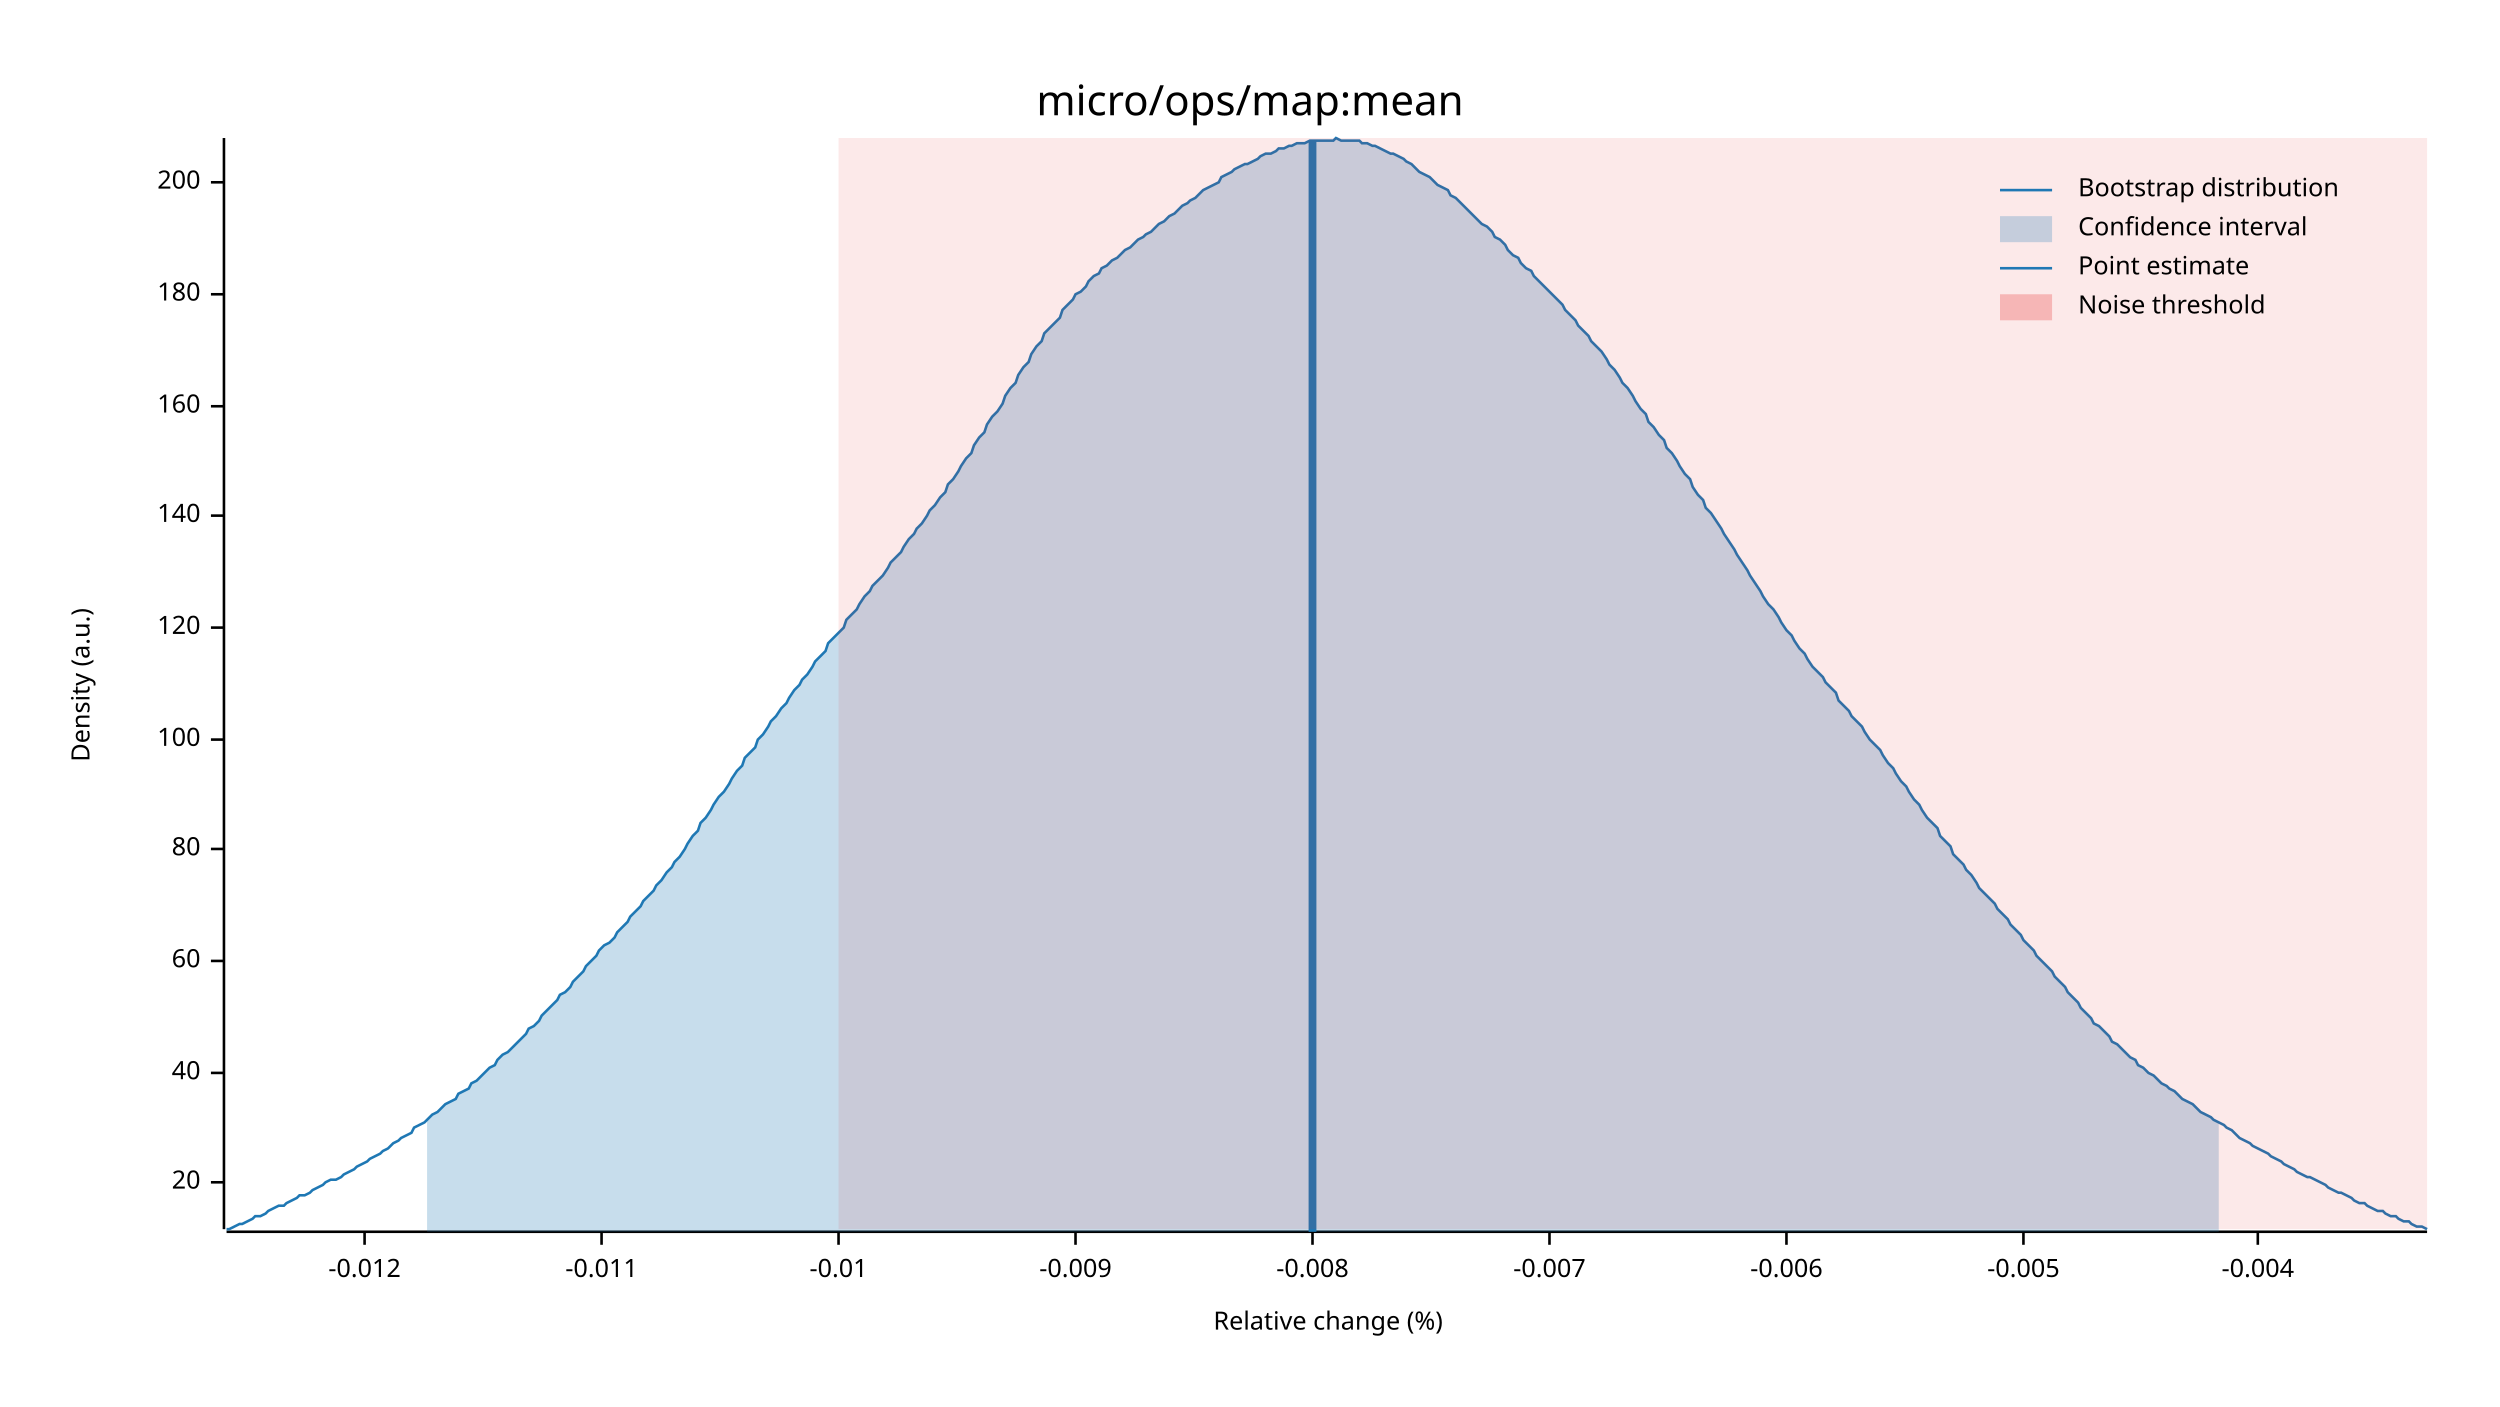
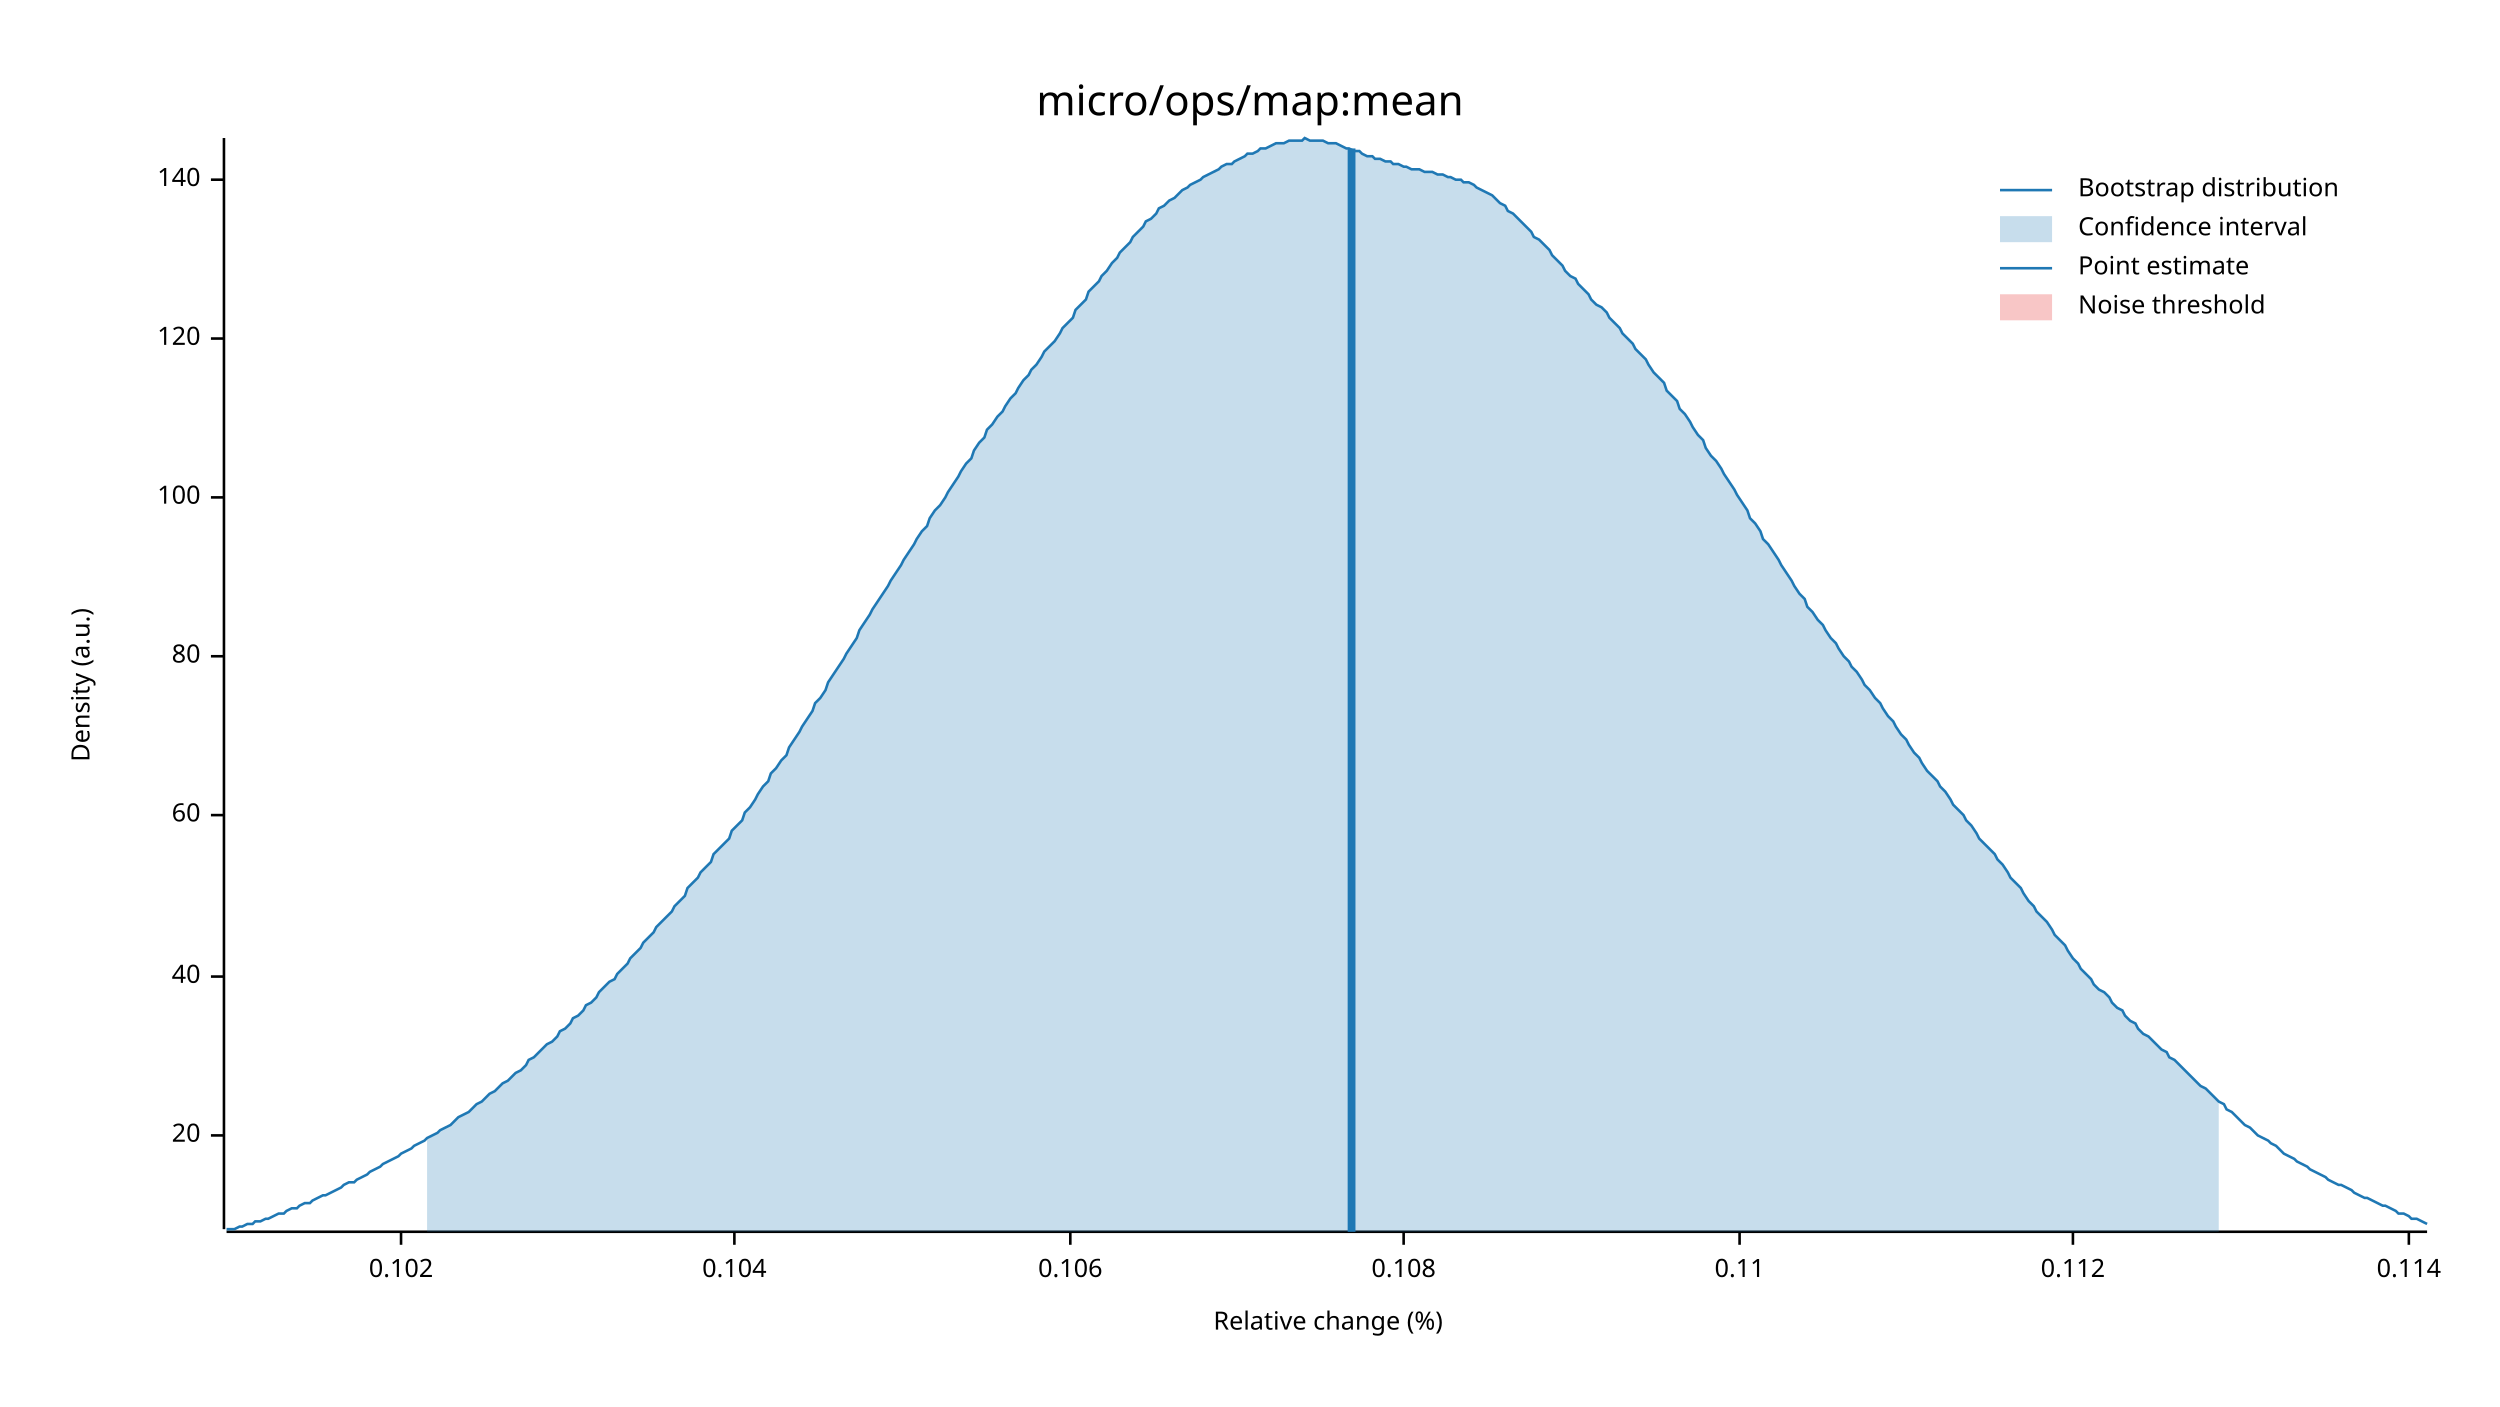
<svg xmlns="http://www.w3.org/2000/svg" width="960" height="540" viewBox="0 0 960 540">
  <text x="480" y="32" dy="0.76em" text-anchor="middle" font-family="sans-serif" font-size="16.129" opacity="1" fill="#000000">
micro/ops/map:mean
</text>
  <text x="27" y="263" dy="0.76em" text-anchor="middle" font-family="sans-serif" font-size="9.677" opacity="1" fill="#000000" transform="rotate(270, 27, 263)">
Density (a.u.)
</text>
  <text x="510" y="513" dy="-0.5ex" text-anchor="middle" font-family="sans-serif" font-size="9.677" opacity="1" fill="#000000">
Relative change (%)
</text>
  <polyline fill="none" opacity="1" stroke="#000000" stroke-width="1" points="86,53 86,472 " />
-   <text x="77" y="454" dy="0.5ex" text-anchor="end" font-family="sans-serif" font-size="9.677" opacity="1" fill="#000000">
+   <text x="77" y="436" dy="0.5ex" text-anchor="end" font-family="sans-serif" font-size="9.677" opacity="1" fill="#000000">
20
</text>
-   <polyline fill="none" opacity="1" stroke="#000000" stroke-width="1" points="81,454 86,454 " />
-   <text x="77" y="412" dy="0.5ex" text-anchor="end" font-family="sans-serif" font-size="9.677" opacity="1" fill="#000000">
+   <polyline fill="none" opacity="1" stroke="#000000" stroke-width="1" points="81,436 86,436 " />
+   <text x="77" y="375" dy="0.5ex" text-anchor="end" font-family="sans-serif" font-size="9.677" opacity="1" fill="#000000">
40
</text>
-   <polyline fill="none" opacity="1" stroke="#000000" stroke-width="1" points="81,412 86,412 " />
-   <text x="77" y="369" dy="0.5ex" text-anchor="end" font-family="sans-serif" font-size="9.677" opacity="1" fill="#000000">
+   <polyline fill="none" opacity="1" stroke="#000000" stroke-width="1" points="81,375 86,375 " />
+   <text x="77" y="313" dy="0.5ex" text-anchor="end" font-family="sans-serif" font-size="9.677" opacity="1" fill="#000000">
60
</text>
-   <polyline fill="none" opacity="1" stroke="#000000" stroke-width="1" points="81,369 86,369 " />
-   <text x="77" y="326" dy="0.5ex" text-anchor="end" font-family="sans-serif" font-size="9.677" opacity="1" fill="#000000">
+   <polyline fill="none" opacity="1" stroke="#000000" stroke-width="1" points="81,313 86,313 " />
+   <text x="77" y="252" dy="0.5ex" text-anchor="end" font-family="sans-serif" font-size="9.677" opacity="1" fill="#000000">
80
</text>
-   <polyline fill="none" opacity="1" stroke="#000000" stroke-width="1" points="81,326 86,326 " />
-   <text x="77" y="284" dy="0.5ex" text-anchor="end" font-family="sans-serif" font-size="9.677" opacity="1" fill="#000000">
+   <polyline fill="none" opacity="1" stroke="#000000" stroke-width="1" points="81,252 86,252 " />
+   <text x="77" y="191" dy="0.5ex" text-anchor="end" font-family="sans-serif" font-size="9.677" opacity="1" fill="#000000">
100
</text>
-   <polyline fill="none" opacity="1" stroke="#000000" stroke-width="1" points="81,284 86,284 " />
-   <text x="77" y="241" dy="0.5ex" text-anchor="end" font-family="sans-serif" font-size="9.677" opacity="1" fill="#000000">
+   <polyline fill="none" opacity="1" stroke="#000000" stroke-width="1" points="81,191 86,191 " />
+   <text x="77" y="130" dy="0.5ex" text-anchor="end" font-family="sans-serif" font-size="9.677" opacity="1" fill="#000000">
120
</text>
-   <polyline fill="none" opacity="1" stroke="#000000" stroke-width="1" points="81,241 86,241 " />
-   <text x="77" y="198" dy="0.5ex" text-anchor="end" font-family="sans-serif" font-size="9.677" opacity="1" fill="#000000">
+   <polyline fill="none" opacity="1" stroke="#000000" stroke-width="1" points="81,130 86,130 " />
+   <text x="77" y="69" dy="0.5ex" text-anchor="end" font-family="sans-serif" font-size="9.677" opacity="1" fill="#000000">
140
</text>
-   <polyline fill="none" opacity="1" stroke="#000000" stroke-width="1" points="81,198 86,198 " />
-   <text x="77" y="156" dy="0.5ex" text-anchor="end" font-family="sans-serif" font-size="9.677" opacity="1" fill="#000000">
- 160
+   <polyline fill="none" opacity="1" stroke="#000000" stroke-width="1" points="81,69 86,69 " />
+   <polyline fill="none" opacity="1" stroke="#000000" stroke-width="1" points="87,473 932,473 " />
+   <text x="154" y="483" dy="0.76em" text-anchor="middle" font-family="sans-serif" font-size="9.677" opacity="1" fill="#000000">
+ 0.102
</text>
-   <polyline fill="none" opacity="1" stroke="#000000" stroke-width="1" points="81,156 86,156 " />
-   <text x="77" y="113" dy="0.5ex" text-anchor="end" font-family="sans-serif" font-size="9.677" opacity="1" fill="#000000">
- 180
+   <polyline fill="none" opacity="1" stroke="#000000" stroke-width="1" points="154,473 154,478 " />
+   <text x="282" y="483" dy="0.76em" text-anchor="middle" font-family="sans-serif" font-size="9.677" opacity="1" fill="#000000">
+ 0.104
</text>
-   <polyline fill="none" opacity="1" stroke="#000000" stroke-width="1" points="81,113 86,113 " />
-   <text x="77" y="70" dy="0.5ex" text-anchor="end" font-family="sans-serif" font-size="9.677" opacity="1" fill="#000000">
- 200
+   <polyline fill="none" opacity="1" stroke="#000000" stroke-width="1" points="282,473 282,478 " />
+   <text x="411" y="483" dy="0.76em" text-anchor="middle" font-family="sans-serif" font-size="9.677" opacity="1" fill="#000000">
+ 0.106
</text>
-   <polyline fill="none" opacity="1" stroke="#000000" stroke-width="1" points="81,70 86,70 " />
-   <polyline fill="none" opacity="1" stroke="#000000" stroke-width="1" points="87,473 932,473 " />
-   <text x="140" y="483" dy="0.76em" text-anchor="middle" font-family="sans-serif" font-size="9.677" opacity="1" fill="#000000">
- -0.012
+   <polyline fill="none" opacity="1" stroke="#000000" stroke-width="1" points="411,473 411,478 " />
+   <text x="539" y="483" dy="0.76em" text-anchor="middle" font-family="sans-serif" font-size="9.677" opacity="1" fill="#000000">
+ 0.108
</text>
-   <polyline fill="none" opacity="1" stroke="#000000" stroke-width="1" points="140,473 140,478 " />
-   <text x="231" y="483" dy="0.76em" text-anchor="middle" font-family="sans-serif" font-size="9.677" opacity="1" fill="#000000">
- -0.011
+   <polyline fill="none" opacity="1" stroke="#000000" stroke-width="1" points="539,473 539,478 " />
+   <text x="668" y="483" dy="0.76em" text-anchor="middle" font-family="sans-serif" font-size="9.677" opacity="1" fill="#000000">
+ 0.11
</text>
-   <polyline fill="none" opacity="1" stroke="#000000" stroke-width="1" points="231,473 231,478 " />
-   <text x="322" y="483" dy="0.76em" text-anchor="middle" font-family="sans-serif" font-size="9.677" opacity="1" fill="#000000">
- -0.01
+   <polyline fill="none" opacity="1" stroke="#000000" stroke-width="1" points="668,473 668,478 " />
+   <text x="796" y="483" dy="0.76em" text-anchor="middle" font-family="sans-serif" font-size="9.677" opacity="1" fill="#000000">
+ 0.112
</text>
-   <polyline fill="none" opacity="1" stroke="#000000" stroke-width="1" points="322,473 322,478 " />
-   <text x="413" y="483" dy="0.76em" text-anchor="middle" font-family="sans-serif" font-size="9.677" opacity="1" fill="#000000">
- -0.009
+   <polyline fill="none" opacity="1" stroke="#000000" stroke-width="1" points="796,473 796,478 " />
+   <text x="925" y="483" dy="0.76em" text-anchor="middle" font-family="sans-serif" font-size="9.677" opacity="1" fill="#000000">
+ 0.114
</text>
-   <polyline fill="none" opacity="1" stroke="#000000" stroke-width="1" points="413,473 413,478 " />
-   <text x="504" y="483" dy="0.76em" text-anchor="middle" font-family="sans-serif" font-size="9.677" opacity="1" fill="#000000">
- -0.008
- </text>
-   <polyline fill="none" opacity="1" stroke="#000000" stroke-width="1" points="504,473 504,478 " />
-   <text x="595" y="483" dy="0.76em" text-anchor="middle" font-family="sans-serif" font-size="9.677" opacity="1" fill="#000000">
- -0.007
- </text>
-   <polyline fill="none" opacity="1" stroke="#000000" stroke-width="1" points="595,473 595,478 " />
-   <text x="686" y="483" dy="0.76em" text-anchor="middle" font-family="sans-serif" font-size="9.677" opacity="1" fill="#000000">
- -0.006
- </text>
-   <polyline fill="none" opacity="1" stroke="#000000" stroke-width="1" points="686,473 686,478 " />
-   <text x="777" y="483" dy="0.76em" text-anchor="middle" font-family="sans-serif" font-size="9.677" opacity="1" fill="#000000">
- -0.005
- </text>
-   <polyline fill="none" opacity="1" stroke="#000000" stroke-width="1" points="777,473 777,478 " />
-   <text x="867" y="483" dy="0.76em" text-anchor="middle" font-family="sans-serif" font-size="9.677" opacity="1" fill="#000000">
- -0.004
- </text>
-   <polyline fill="none" opacity="1" stroke="#000000" stroke-width="1" points="867,473 867,478 " />
-   <polyline fill="none" opacity="1" stroke="#1F78B4" stroke-width="1" points="87,472 88,472 90,471 92,470 93,470 95,469 97,468 98,467 100,467 102,466 103,465 105,464 107,463 109,463 110,462 112,461 114,460 115,459 117,459 119,458 120,457 122,456 124,455 125,454 127,453 129,453 131,452 132,451 134,450 136,449 137,448 139,447 141,446 142,445 144,444 146,443 147,442 149,441 151,439 153,438 154,437 156,436 158,435 159,433 161,432 163,431 164,430 166,428 168,427 169,426 171,424 173,423 175,422 176,420 178,419 180,418 181,416 183,415 185,413 186,412 188,410 190,409 191,407 193,405 195,404 197,402 198,401 200,399 202,397 203,395 205,394 207,392 208,390 210,388 212,386 214,384 215,382 217,381 219,379 220,377 222,375 224,373 225,371 227,369 229,367 230,365 232,363 234,362 236,360 237,358 239,356 241,354 242,352 244,350 246,348 247,346 249,344 251,342 252,340 254,338 256,335 258,333 259,331 261,329 263,326 264,324 266,321 268,319 269,316 271,314 273,311 274,309 276,306 278,304 280,301 281,299 283,296 285,294 286,291 288,289 290,287 291,284 293,282 295,279 296,277 298,275 300,272 302,270 303,268 305,265 307,263 308,261 310,259 312,256 313,254 315,252 317,250 318,247 320,245 322,243 324,241 325,238 327,236 329,234 330,232 332,229 334,227 335,225 337,223 339,221 341,218 342,216 344,214 346,212 347,210 349,207 351,205 352,203 354,201 356,198 357,196 359,194 361,191 363,189 364,186 366,184 368,181 369,179 371,176 373,174 374,171 376,168 378,166 379,163 381,160 383,158 385,155 386,152 388,149 390,147 391,144 393,141 395,139 396,136 398,133 400,131 401,128 403,126 405,124 407,122 408,119 410,117 412,115 413,113 415,112 417,110 418,108 420,106 422,105 423,103 425,102 427,100 429,99 430,98 432,96 434,95 435,94 437,92 439,91 440,90 442,89 444,87 445,86 447,85 449,83 451,82 452,81 454,79 456,78 457,77 459,76 461,74 462,73 464,72 466,71 468,70 469,68 471,67 473,66 474,65 476,64 478,63 479,63 481,62 483,61 484,60 486,59 488,59 490,58 491,57 493,57 495,56 496,56 498,55 500,55 501,55 503,54 505,54 506,54 508,54 510,54 512,54 513,53 515,54 517,54 518,54 520,54 522,54 523,55 525,55 527,56 528,56 530,57 532,58 534,59 535,59 537,60 539,61 540,62 542,63 544,65 545,66 547,67 549,68 550,69 552,71 554,72 556,73 557,75 559,76 561,78 562,79 564,81 566,83 567,84 569,86 571,87 573,89 574,91 576,92 578,94 579,96 581,98 583,99 584,101 586,103 588,104 589,106 591,108 593,110 595,112 596,113 598,115 600,117 601,119 603,121 605,123 606,125 608,127 610,129 611,131 613,133 615,135 617,138 618,140 620,142 622,145 623,147 625,149 627,152 628,154 630,157 632,159 633,162 635,164 637,167 639,169 640,172 642,174 644,177 645,179 647,182 649,184 650,187 652,190 654,192 655,195 657,197 659,200 661,203 662,205 664,208 666,211 667,213 669,216 671,219 672,221 674,224 676,227 677,229 679,232 681,234 683,237 684,239 686,242 688,244 689,246 691,249 693,251 694,253 696,256 698,258 700,260 701,262 703,264 705,266 706,269 708,271 710,273 711,275 713,277 715,279 716,281 718,284 720,286 722,288 723,290 725,293 727,295 728,297 730,300 732,302 733,304 735,307 737,309 738,311 740,314 742,316 744,318 745,321 747,323 749,325 750,328 752,330 754,332 755,334 757,336 759,339 760,341 762,343 764,345 766,347 767,349 769,351 771,353 772,355 774,357 776,359 777,361 779,363 781,365 782,367 784,369 786,371 788,373 789,375 791,377 793,379 794,381 796,383 798,385 799,387 801,389 803,391 804,393 806,394 808,396 810,398 811,400 813,401 815,403 816,404 818,406 820,407 821,409 823,410 825,412 827,413 828,414 830,416 832,417 833,418 835,419 837,421 838,422 840,423 842,424 843,425 845,427 847,428 849,429 850,430 852,431 854,432 855,433 857,434 859,436 860,437 862,438 864,439 865,440 867,441 869,442 871,443 872,444 874,445 876,446 877,447 879,448 881,449 882,450 884,451 886,452 887,452 889,453 891,454 893,455 894,456 896,457 898,458 899,458 901,459 903,460 904,461 906,462 908,462 909,463 911,464 913,465 915,465 916,466 918,467 920,467 921,468 923,469 925,469 926,470 928,471 930,471 932,472 " />
-   <polygon opacity="0.25" fill="#1F78B4" points="164,430 166,428 168,427 169,426 171,424 173,423 175,422 176,420 178,419 180,418 181,416 183,415 185,413 186,412 188,410 190,409 191,407 193,405 195,404 197,402 198,401 200,399 202,397 203,395 205,394 207,392 208,390 210,388 212,386 214,384 215,382 217,381 219,379 220,377 222,375 224,373 225,371 227,369 229,367 230,365 232,363 234,362 236,360 237,358 239,356 241,354 242,352 244,350 246,348 247,346 249,344 251,342 252,340 254,338 256,335 258,333 259,331 261,329 263,326 264,324 266,321 268,319 269,316 271,314 273,311 274,309 276,306 278,304 280,301 281,299 283,296 285,294 286,291 288,289 290,287 291,284 293,282 295,279 296,277 298,275 300,272 302,270 303,268 305,265 307,263 308,261 310,259 312,256 313,254 315,252 317,250 318,247 320,245 322,243 324,241 325,238 327,236 329,234 330,232 332,229 334,227 335,225 337,223 339,221 341,218 342,216 344,214 346,212 347,210 349,207 351,205 352,203 354,201 356,198 357,196 359,194 361,191 363,189 364,186 366,184 368,181 369,179 371,176 373,174 374,171 376,168 378,166 379,163 381,160 383,158 385,155 386,152 388,149 390,147 391,144 393,141 395,139 396,136 398,133 400,131 401,128 403,126 405,124 407,122 408,119 410,117 412,115 413,113 415,112 417,110 418,108 420,106 422,105 423,103 425,102 427,100 429,99 430,98 432,96 434,95 435,94 437,92 439,91 440,90 442,89 444,87 445,86 447,85 449,83 451,82 452,81 454,79 456,78 457,77 459,76 461,74 462,73 464,72 466,71 468,70 469,68 471,67 473,66 474,65 476,64 478,63 479,63 481,62 483,61 484,60 486,59 488,59 490,58 491,57 493,57 495,56 496,56 498,55 500,55 501,55 503,54 505,54 506,54 508,54 510,54 512,54 513,53 515,54 517,54 518,54 520,54 522,54 523,55 525,55 527,56 528,56 530,57 532,58 534,59 535,59 537,60 539,61 540,62 542,63 544,65 545,66 547,67 549,68 550,69 552,71 554,72 556,73 557,75 559,76 561,78 562,79 564,81 566,83 567,84 569,86 571,87 573,89 574,91 576,92 578,94 579,96 581,98 583,99 584,101 586,103 588,104 589,106 591,108 593,110 595,112 596,113 598,115 600,117 601,119 603,121 605,123 606,125 608,127 610,129 611,131 613,133 615,135 617,138 618,140 620,142 622,145 623,147 625,149 627,152 628,154 630,157 632,159 633,162 635,164 637,167 639,169 640,172 642,174 644,177 645,179 647,182 649,184 650,187 652,190 654,192 655,195 657,197 659,200 661,203 662,205 664,208 666,211 667,213 669,216 671,219 672,221 674,224 676,227 677,229 679,232 681,234 683,237 684,239 686,242 688,244 689,246 691,249 693,251 694,253 696,256 698,258 700,260 701,262 703,264 705,266 706,269 708,271 710,273 711,275 713,277 715,279 716,281 718,284 720,286 722,288 723,290 725,293 727,295 728,297 730,300 732,302 733,304 735,307 737,309 738,311 740,314 742,316 744,318 745,321 747,323 749,325 750,328 752,330 754,332 755,334 757,336 759,339 760,341 762,343 764,345 766,347 767,349 769,351 771,353 772,355 774,357 776,359 777,361 779,363 781,365 782,367 784,369 786,371 788,373 789,375 791,377 793,379 794,381 796,383 798,385 799,387 801,389 803,391 804,393 806,394 808,396 810,398 811,400 813,401 815,403 816,404 818,406 820,407 821,409 823,410 825,412 827,413 828,414 830,416 832,417 833,418 835,419 837,421 838,422 840,423 842,424 843,425 845,427 847,428 849,429 850,430 852,431 852,473 164,473 " />
-   <polyline fill="none" opacity="1" stroke="#1F78B4" stroke-width="3" points="504,473 504,54 " />
-   <rect x="322" y="53" width="610" height="419" opacity="0.1" fill="#E31A1C" stroke="none" />
+   <polyline fill="none" opacity="1" stroke="#000000" stroke-width="1" points="925,473 925,478 " />
+   <polyline fill="none" opacity="1" stroke="#1F78B4" stroke-width="1" points="87,472 88,472 90,472 92,471 93,471 95,470 97,470 98,469 100,469 102,468 103,468 105,467 107,466 109,466 110,465 112,464 114,464 115,463 117,462 119,462 120,461 122,460 124,459 125,459 127,458 129,457 131,456 132,455 134,454 136,454 137,453 139,452 141,451 142,450 144,449 146,448 147,447 149,446 151,445 153,444 154,443 156,442 158,441 159,440 161,439 163,438 164,437 166,436 168,435 169,434 171,433 173,432 175,430 176,429 178,428 180,427 181,426 183,424 185,423 186,422 188,420 190,419 191,418 193,416 195,415 197,413 198,412 200,411 202,409 203,407 205,406 207,404 208,403 210,401 212,400 214,398 215,396 217,395 219,393 220,391 222,390 224,388 225,386 227,385 229,383 230,381 232,379 234,377 236,376 237,374 239,372 241,370 242,368 244,366 246,364 247,362 249,360 251,358 252,356 254,354 256,352 258,350 259,348 261,346 263,344 264,341 266,339 268,337 269,335 271,333 273,331 274,328 276,326 278,324 280,322 281,319 283,317 285,315 286,312 288,310 290,307 291,305 293,302 295,300 296,297 298,295 300,292 302,290 303,287 305,284 307,281 308,279 310,276 312,273 313,270 315,268 317,265 318,262 320,259 322,256 324,253 325,251 327,248 329,245 330,242 332,239 334,236 335,234 337,231 339,228 341,225 342,223 344,220 346,217 347,215 349,212 351,209 352,207 354,204 356,202 357,199 359,196 361,194 363,191 364,189 366,186 368,183 369,181 371,178 373,176 374,173 376,170 378,168 379,165 381,163 383,160 385,158 386,156 388,153 390,151 391,149 393,146 395,144 396,142 398,140 400,137 401,135 403,133 405,131 407,128 408,126 410,124 412,122 413,119 415,117 417,115 418,112 420,110 422,108 423,106 425,104 427,101 429,99 430,97 432,95 434,93 435,91 437,89 439,87 440,85 442,84 444,82 445,80 447,79 449,77 451,76 452,75 454,73 456,72 457,71 459,70 461,69 462,68 464,67 466,66 468,65 469,64 471,63 473,63 474,62 476,61 478,60 479,59 481,59 483,58 484,57 486,57 488,56 490,55 491,55 493,55 495,54 496,54 498,54 500,54 501,53 503,54 505,54 506,54 508,54 510,55 512,55 513,55 515,56 517,57 518,57 520,58 522,58 523,59 525,60 527,60 528,61 530,61 532,62 534,62 535,63 537,63 539,64 540,64 542,65 544,65 545,65 547,66 549,66 550,66 552,67 554,67 556,68 557,68 559,69 561,69 562,70 564,70 566,71 567,72 569,73 571,74 573,75 574,76 576,78 578,79 579,81 581,82 583,84 584,85 586,87 588,89 589,91 591,92 593,94 595,96 596,98 598,100 600,102 601,104 603,106 605,107 606,109 608,111 610,113 611,115 613,117 615,118 617,120 618,122 620,124 622,126 623,128 625,130 627,132 628,134 630,136 632,138 633,140 635,143 637,145 639,147 640,150 642,152 644,154 645,157 647,159 649,162 650,164 652,167 654,169 655,172 657,175 659,177 661,180 662,182 664,185 666,188 667,190 669,193 671,196 672,199 674,201 676,204 677,207 679,209 681,212 683,215 684,217 686,220 688,223 689,225 691,228 693,230 694,233 696,235 698,238 700,240 701,242 703,245 705,247 706,249 708,252 710,254 711,256 713,258 715,261 716,263 718,265 720,268 722,270 723,272 725,275 727,277 728,279 730,282 732,284 733,286 735,289 737,291 738,293 740,296 742,298 744,300 745,302 747,304 749,307 750,309 752,311 754,313 755,315 757,317 759,320 760,322 762,324 764,326 766,328 767,330 769,332 771,335 772,337 774,339 776,341 777,343 779,346 781,348 782,350 784,352 786,354 788,357 789,359 791,361 793,363 794,365 796,368 798,370 799,372 801,374 803,376 804,378 806,380 808,381 810,383 811,385 813,387 815,388 816,390 818,392 820,393 821,395 823,397 825,398 827,400 828,401 830,403 832,404 833,406 835,407 837,409 838,410 840,412 842,414 843,415 845,417 847,418 849,420 850,421 852,423 854,424 855,426 857,427 859,429 860,430 862,432 864,433 865,434 867,436 869,437 871,438 872,439 874,440 876,442 877,443 879,444 881,445 882,446 884,447 886,448 887,449 889,450 891,451 893,452 894,453 896,454 898,455 899,455 901,456 903,457 904,458 906,459 908,460 909,460 911,461 913,462 915,463 916,463 918,464 920,465 921,466 923,466 925,467 926,468 928,468 930,469 932,470 " />
+   <polygon opacity="0.25" fill="#1F78B4" points="164,437 166,436 168,435 169,434 171,433 173,432 175,430 176,429 178,428 180,427 181,426 183,424 185,423 186,422 188,420 190,419 191,418 193,416 195,415 197,413 198,412 200,411 202,409 203,407 205,406 207,404 208,403 210,401 212,400 214,398 215,396 217,395 219,393 220,391 222,390 224,388 225,386 227,385 229,383 230,381 232,379 234,377 236,376 237,374 239,372 241,370 242,368 244,366 246,364 247,362 249,360 251,358 252,356 254,354 256,352 258,350 259,348 261,346 263,344 264,341 266,339 268,337 269,335 271,333 273,331 274,328 276,326 278,324 280,322 281,319 283,317 285,315 286,312 288,310 290,307 291,305 293,302 295,300 296,297 298,295 300,292 302,290 303,287 305,284 307,281 308,279 310,276 312,273 313,270 315,268 317,265 318,262 320,259 322,256 324,253 325,251 327,248 329,245 330,242 332,239 334,236 335,234 337,231 339,228 341,225 342,223 344,220 346,217 347,215 349,212 351,209 352,207 354,204 356,202 357,199 359,196 361,194 363,191 364,189 366,186 368,183 369,181 371,178 373,176 374,173 376,170 378,168 379,165 381,163 383,160 385,158 386,156 388,153 390,151 391,149 393,146 395,144 396,142 398,140 400,137 401,135 403,133 405,131 407,128 408,126 410,124 412,122 413,119 415,117 417,115 418,112 420,110 422,108 423,106 425,104 427,101 429,99 430,97 432,95 434,93 435,91 437,89 439,87 440,85 442,84 444,82 445,80 447,79 449,77 451,76 452,75 454,73 456,72 457,71 459,70 461,69 462,68 464,67 466,66 468,65 469,64 471,63 473,63 474,62 476,61 478,60 479,59 481,59 483,58 484,57 486,57 488,56 490,55 491,55 493,55 495,54 496,54 498,54 500,54 501,53 503,54 505,54 506,54 508,54 510,55 512,55 513,55 515,56 517,57 518,57 520,58 522,58 523,59 525,60 527,60 528,61 530,61 532,62 534,62 535,63 537,63 539,64 540,64 542,65 544,65 545,65 547,66 549,66 550,66 552,67 554,67 556,68 557,68 559,69 561,69 562,70 564,70 566,71 567,72 569,73 571,74 573,75 574,76 576,78 578,79 579,81 581,82 583,84 584,85 586,87 588,89 589,91 591,92 593,94 595,96 596,98 598,100 600,102 601,104 603,106 605,107 606,109 608,111 610,113 611,115 613,117 615,118 617,120 618,122 620,124 622,126 623,128 625,130 627,132 628,134 630,136 632,138 633,140 635,143 637,145 639,147 640,150 642,152 644,154 645,157 647,159 649,162 650,164 652,167 654,169 655,172 657,175 659,177 661,180 662,182 664,185 666,188 667,190 669,193 671,196 672,199 674,201 676,204 677,207 679,209 681,212 683,215 684,217 686,220 688,223 689,225 691,228 693,230 694,233 696,235 698,238 700,240 701,242 703,245 705,247 706,249 708,252 710,254 711,256 713,258 715,261 716,263 718,265 720,268 722,270 723,272 725,275 727,277 728,279 730,282 732,284 733,286 735,289 737,291 738,293 740,296 742,298 744,300 745,302 747,304 749,307 750,309 752,311 754,313 755,315 757,317 759,320 760,322 762,324 764,326 766,328 767,330 769,332 771,335 772,337 774,339 776,341 777,343 779,346 781,348 782,350 784,352 786,354 788,357 789,359 791,361 793,363 794,365 796,368 798,370 799,372 801,374 803,376 804,378 806,380 808,381 810,383 811,385 813,387 815,388 816,390 818,392 820,393 821,395 823,397 825,398 827,400 828,401 830,403 832,404 833,406 835,407 837,409 838,410 840,412 842,414 843,415 845,417 847,418 849,420 850,421 852,423 852,473 164,473 " />
+   <polyline fill="none" opacity="1" stroke="#1F78B4" stroke-width="3" points="519,473 519,57 " />
+   <rect x="509" y="53" width="0" height="419" opacity="0.1" fill="#E31A1C" stroke="none" />
  <text x="798" y="68" dy="0.76em" text-anchor="start" font-family="sans-serif" font-size="9.677" opacity="1" fill="#000000">
Bootstrap distribution
</text>
  <text x="798" y="83" dy="0.76em" text-anchor="start" font-family="sans-serif" font-size="9.677" opacity="1" fill="#000000">
Confidence interval
</text>
  <text x="798" y="98" dy="0.76em" text-anchor="start" font-family="sans-serif" font-size="9.677" opacity="1" fill="#000000">
Point estimate
</text>
  <text x="798" y="113" dy="0.76em" text-anchor="start" font-family="sans-serif" font-size="9.677" opacity="1" fill="#000000">
Noise threshold
</text>
  <polyline fill="none" opacity="1" stroke="#1F78B4" stroke-width="1" points="768,73 788,73 " />
  <rect x="768" y="83" width="20" height="10" opacity="0.25" fill="#1F78B4" stroke="none" />
  <polyline fill="none" opacity="1" stroke="#1F78B4" stroke-width="1" points="768,103 788,103 " />
  <rect x="768" y="113" width="20" height="10" opacity="0.25" fill="#E31A1C" stroke="none" />
</svg>
